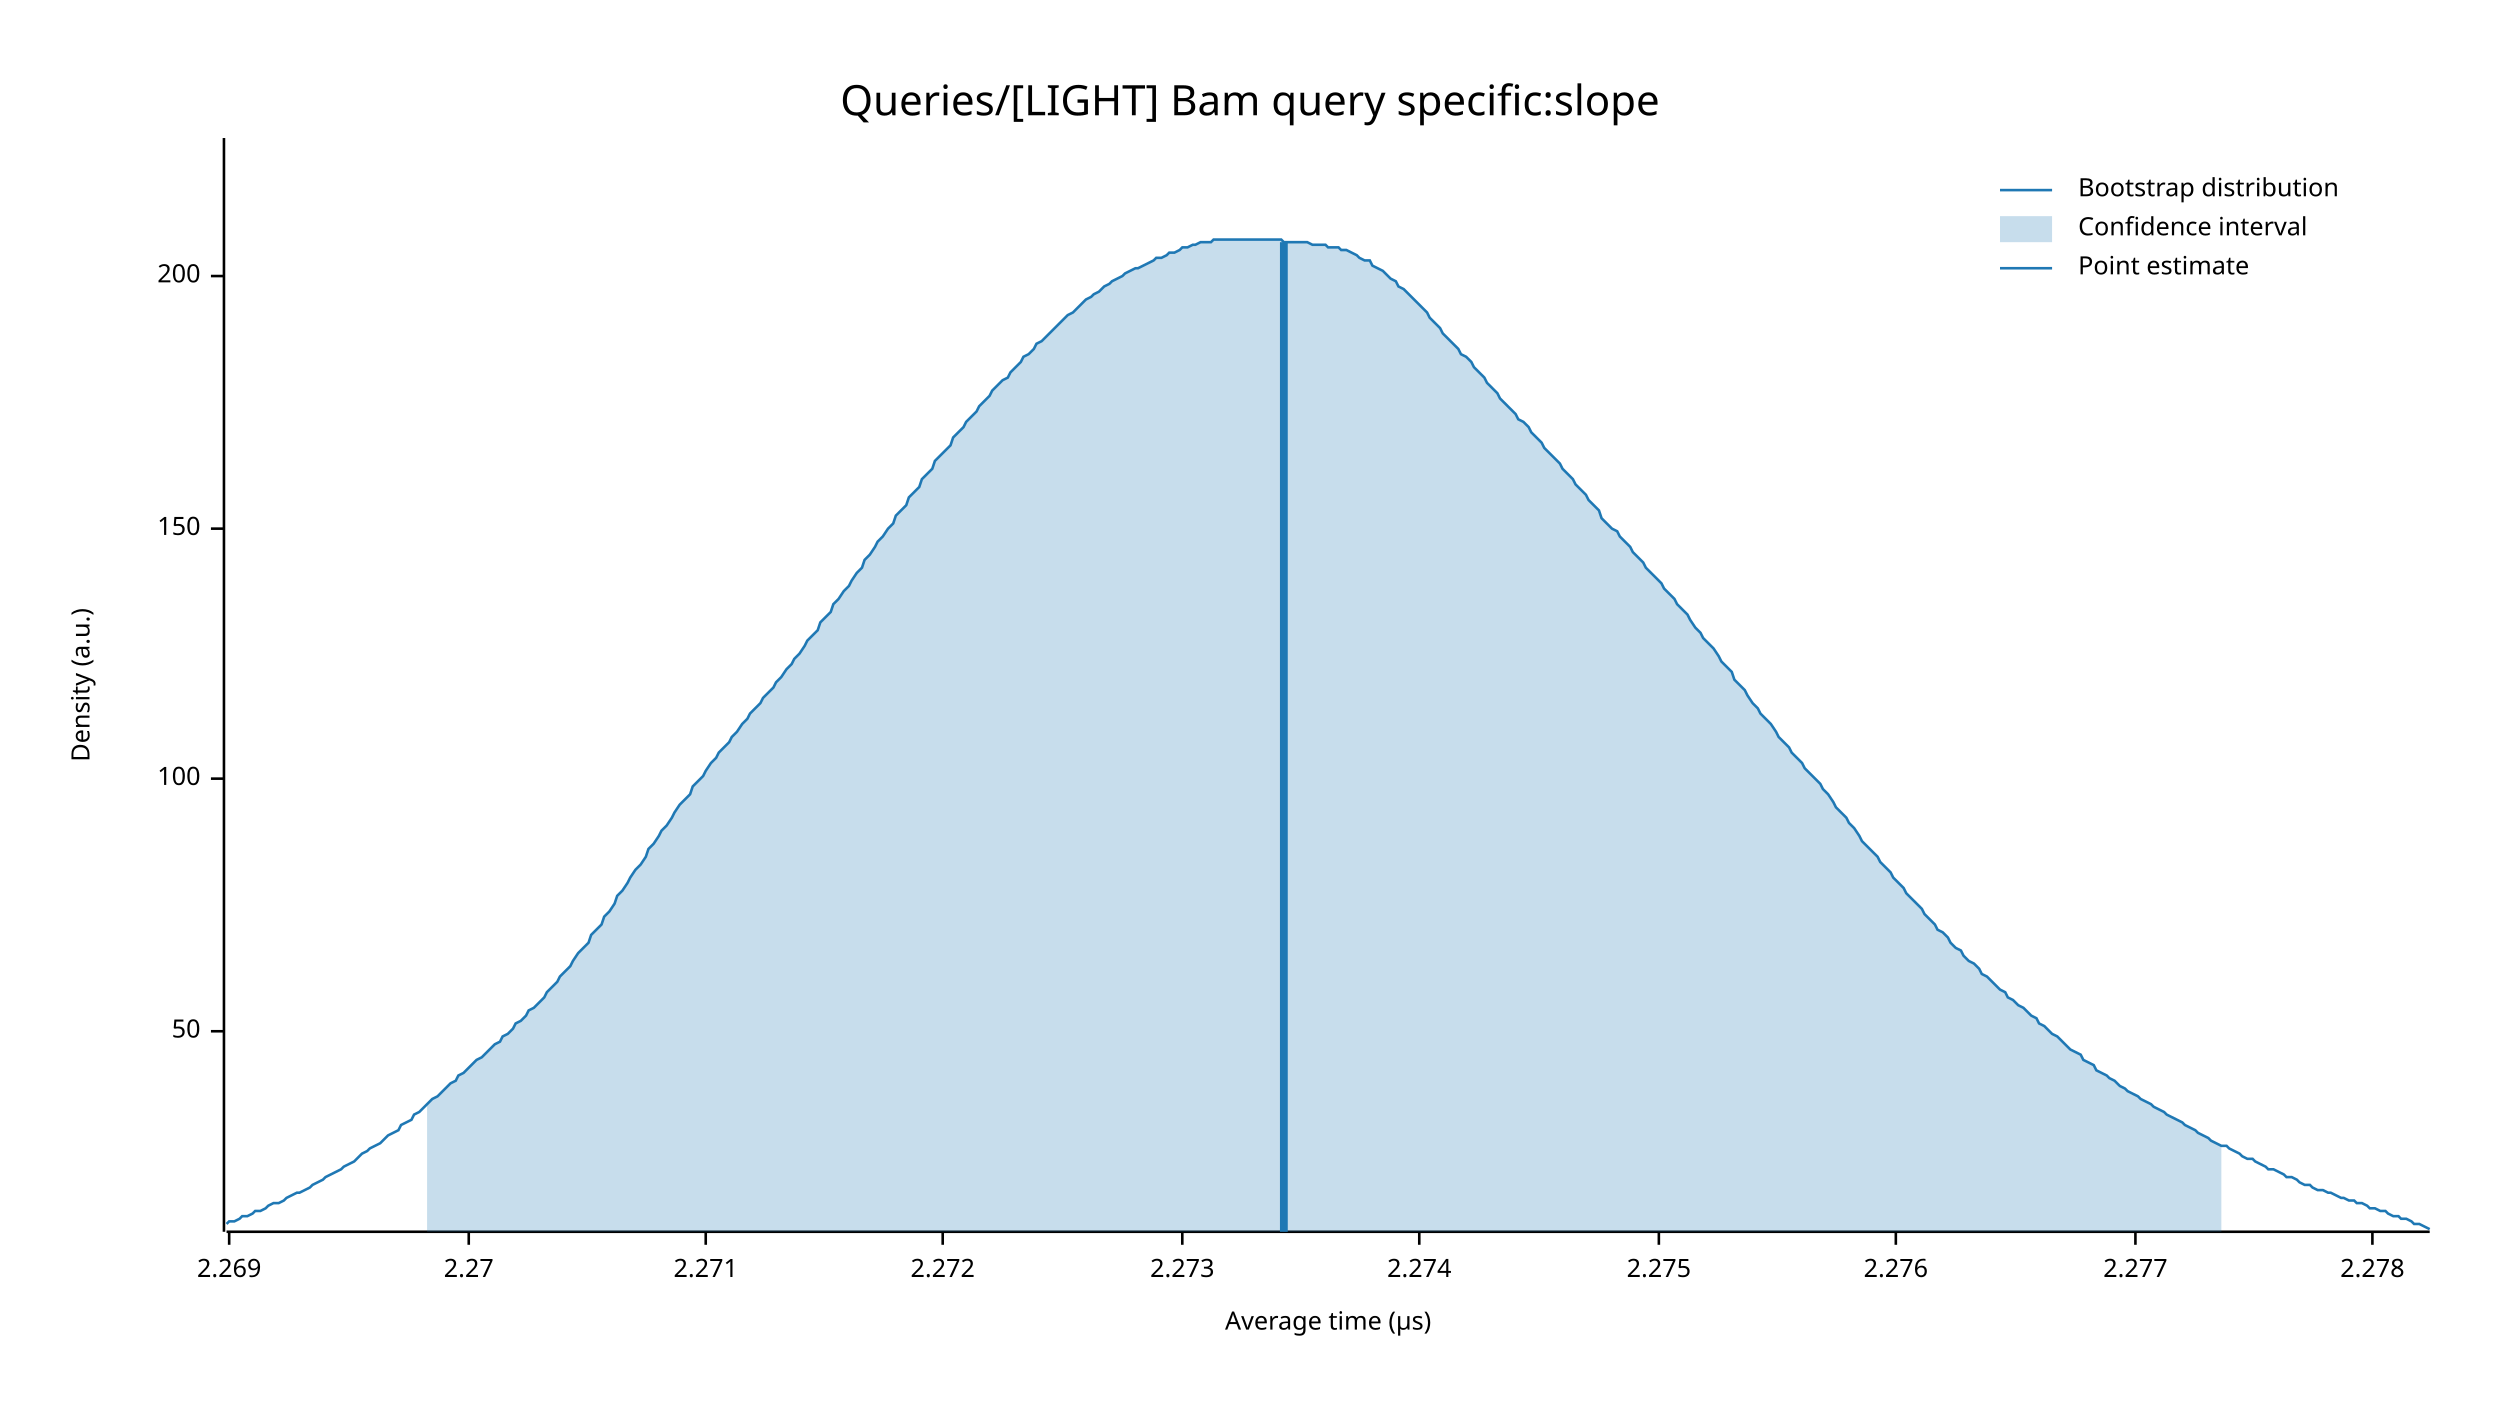
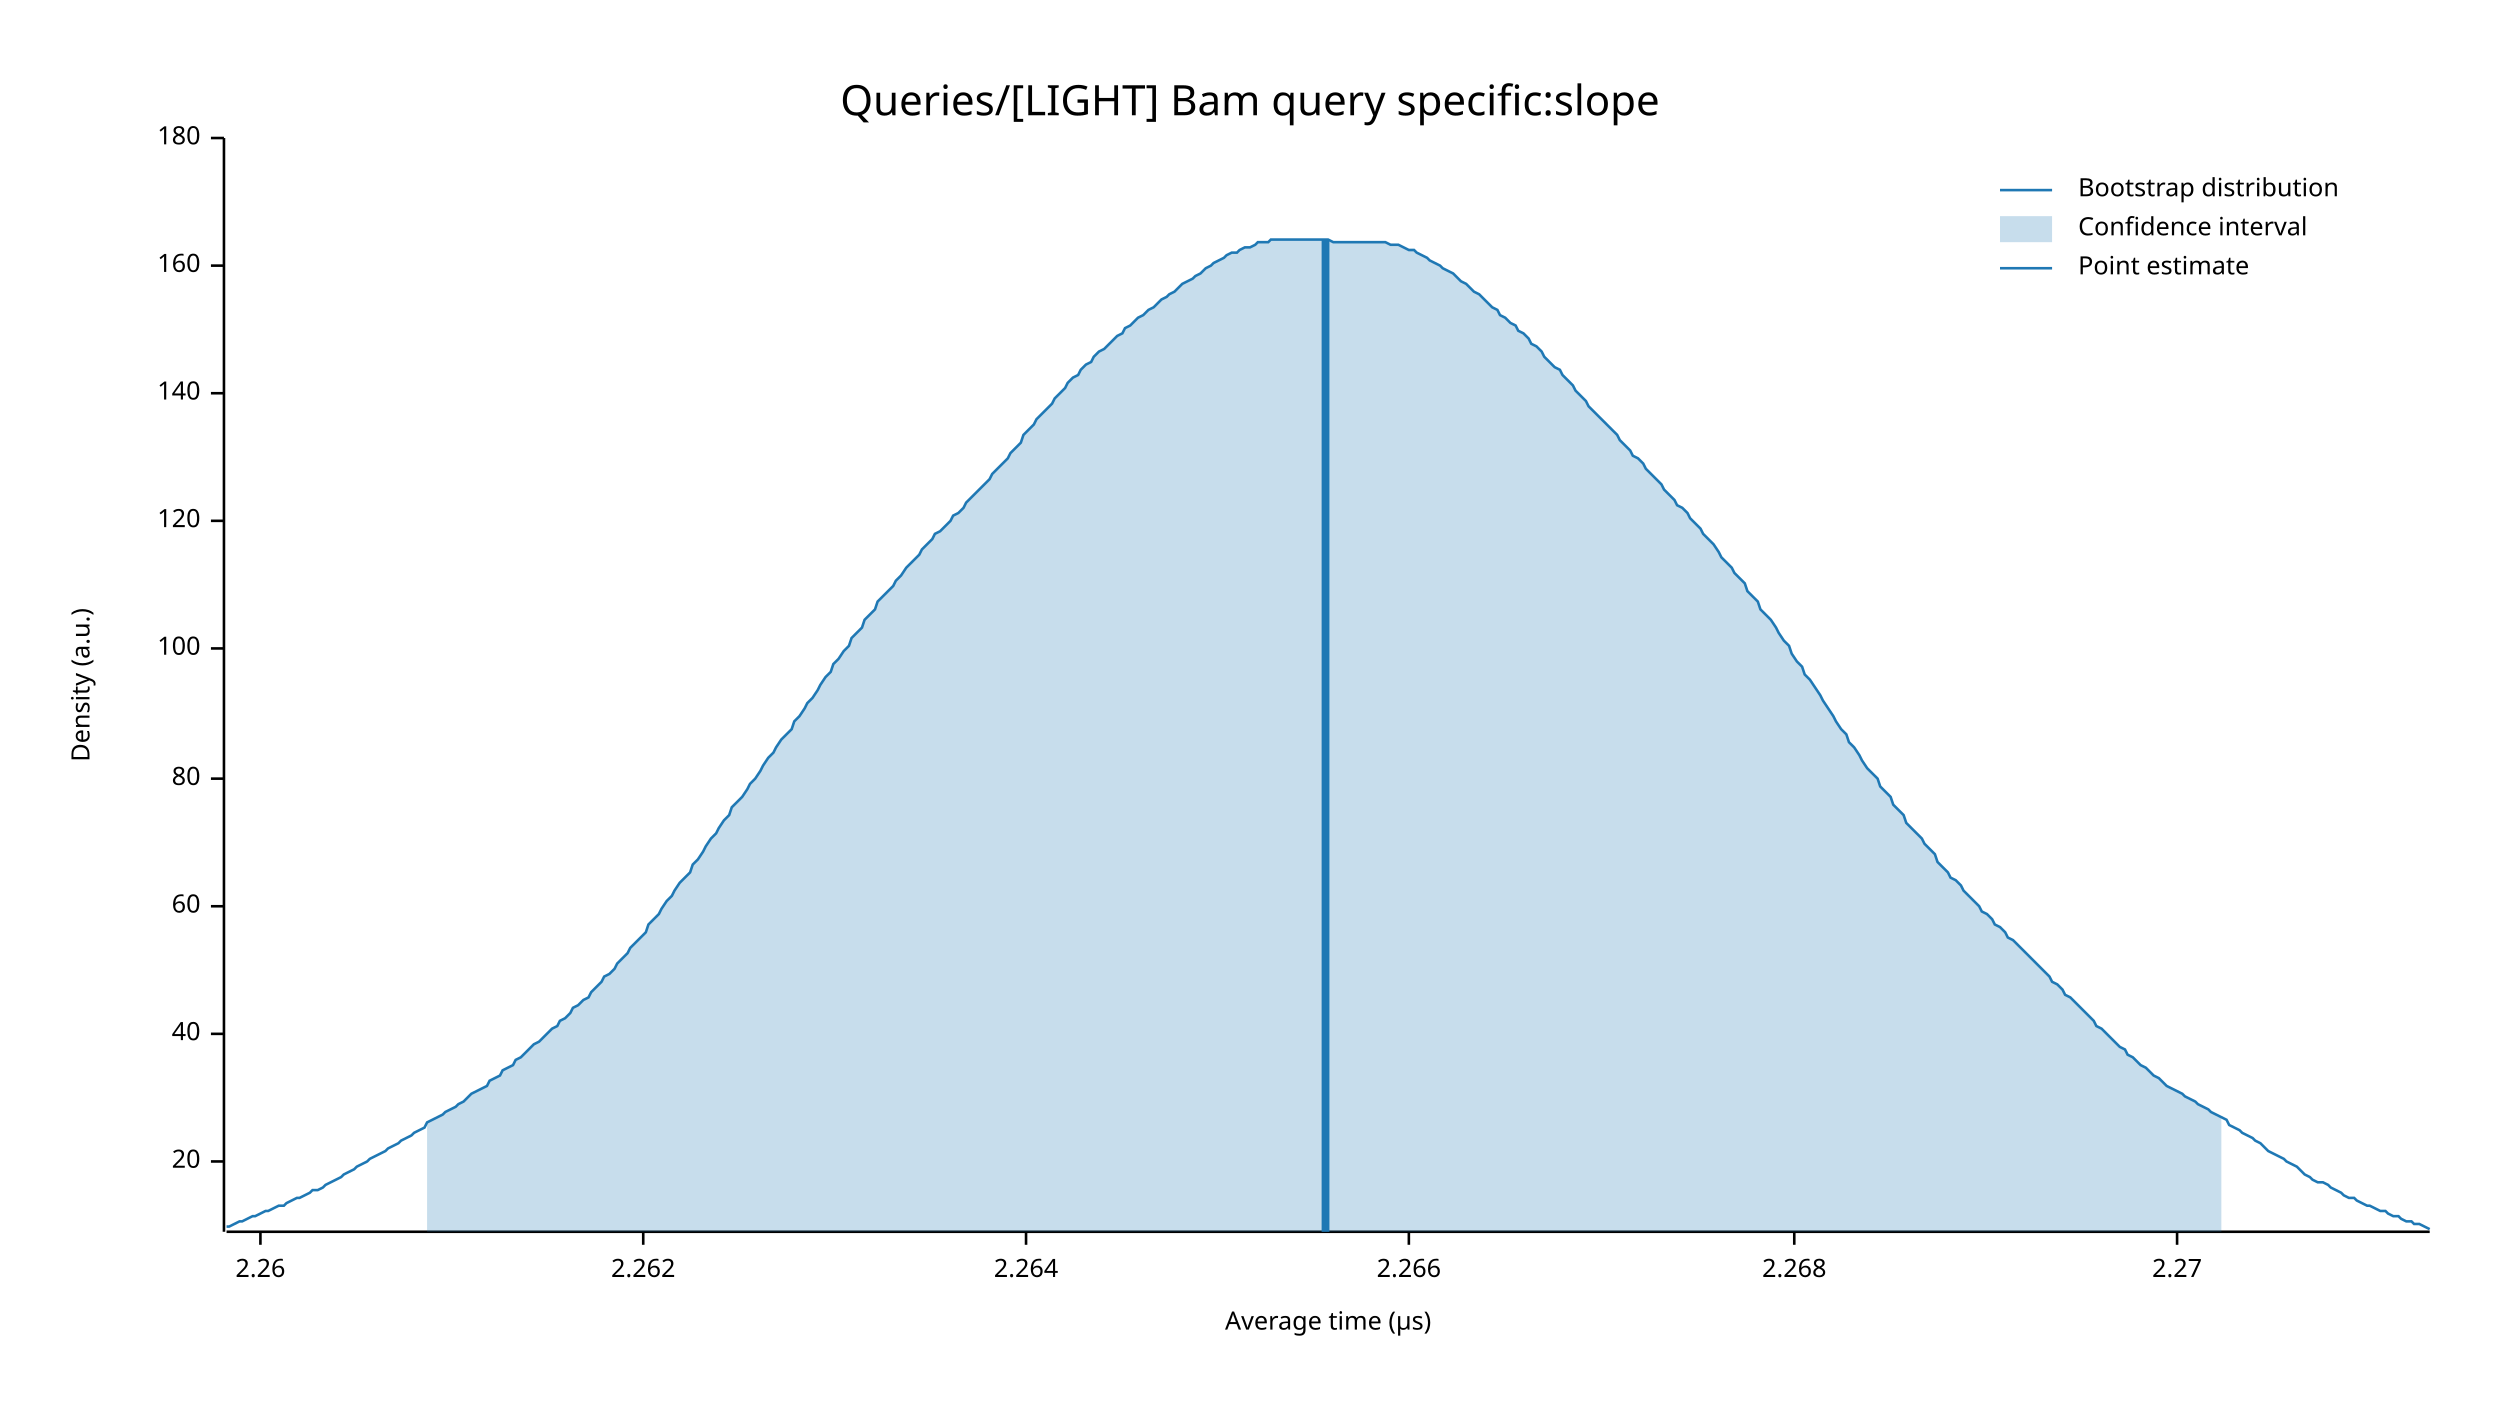
<svg xmlns="http://www.w3.org/2000/svg" width="960" height="540" viewBox="0 0 960 540">
  <text x="480" y="32" dy="0.76em" text-anchor="middle" font-family="sans-serif" font-size="16.129" opacity="1" fill="#000000">
Queries/[LIGHT] Bam query specific:slope
</text>
  <text x="27" y="263" dy="0.76em" text-anchor="middle" font-family="sans-serif" font-size="9.677" opacity="1" fill="#000000" transform="rotate(270, 27, 263)">
Density (a.u.)
</text>
  <text x="510" y="513" dy="-0.5ex" text-anchor="middle" font-family="sans-serif" font-size="9.677" opacity="1" fill="#000000">
Average time (µs)
</text>
  <polyline fill="none" opacity="1" stroke="#000000" stroke-width="1" points="86,53 86,473 " />
-   <text x="77" y="396" dy="0.5ex" text-anchor="end" font-family="sans-serif" font-size="9.677" opacity="1" fill="#000000">
- 50
+   <text x="77" y="446" dy="0.5ex" text-anchor="end" font-family="sans-serif" font-size="9.677" opacity="1" fill="#000000">
+ 20
</text>
-   <polyline fill="none" opacity="1" stroke="#000000" stroke-width="1" points="81,396 86,396 " />
+   <polyline fill="none" opacity="1" stroke="#000000" stroke-width="1" points="81,446 86,446 " />
+   <text x="77" y="397" dy="0.5ex" text-anchor="end" font-family="sans-serif" font-size="9.677" opacity="1" fill="#000000">
+ 40
+ </text>
+   <polyline fill="none" opacity="1" stroke="#000000" stroke-width="1" points="81,397 86,397 " />
+   <text x="77" y="348" dy="0.5ex" text-anchor="end" font-family="sans-serif" font-size="9.677" opacity="1" fill="#000000">
+ 60
+ </text>
+   <polyline fill="none" opacity="1" stroke="#000000" stroke-width="1" points="81,348 86,348 " />
  <text x="77" y="299" dy="0.5ex" text-anchor="end" font-family="sans-serif" font-size="9.677" opacity="1" fill="#000000">
+ 80
+ </text>
+   <polyline fill="none" opacity="1" stroke="#000000" stroke-width="1" points="81,299 86,299 " />
+   <text x="77" y="249" dy="0.5ex" text-anchor="end" font-family="sans-serif" font-size="9.677" opacity="1" fill="#000000">
100
</text>
-   <polyline fill="none" opacity="1" stroke="#000000" stroke-width="1" points="81,299 86,299 " />
-   <text x="77" y="203" dy="0.5ex" text-anchor="end" font-family="sans-serif" font-size="9.677" opacity="1" fill="#000000">
- 150
+   <polyline fill="none" opacity="1" stroke="#000000" stroke-width="1" points="81,249 86,249 " />
+   <text x="77" y="200" dy="0.5ex" text-anchor="end" font-family="sans-serif" font-size="9.677" opacity="1" fill="#000000">
+ 120
</text>
-   <polyline fill="none" opacity="1" stroke="#000000" stroke-width="1" points="81,203 86,203 " />
-   <text x="77" y="106" dy="0.5ex" text-anchor="end" font-family="sans-serif" font-size="9.677" opacity="1" fill="#000000">
- 200
+   <polyline fill="none" opacity="1" stroke="#000000" stroke-width="1" points="81,200 86,200 " />
+   <text x="77" y="151" dy="0.5ex" text-anchor="end" font-family="sans-serif" font-size="9.677" opacity="1" fill="#000000">
+ 140
</text>
-   <polyline fill="none" opacity="1" stroke="#000000" stroke-width="1" points="81,106 86,106 " />
+   <polyline fill="none" opacity="1" stroke="#000000" stroke-width="1" points="81,151 86,151 " />
+   <text x="77" y="102" dy="0.5ex" text-anchor="end" font-family="sans-serif" font-size="9.677" opacity="1" fill="#000000">
+ 160
+ </text>
+   <polyline fill="none" opacity="1" stroke="#000000" stroke-width="1" points="81,102 86,102 " />
+   <text x="77" y="53" dy="0.5ex" text-anchor="end" font-family="sans-serif" font-size="9.677" opacity="1" fill="#000000">
+ 180
+ </text>
+   <polyline fill="none" opacity="1" stroke="#000000" stroke-width="1" points="81,53 86,53 " />
  <polyline fill="none" opacity="1" stroke="#000000" stroke-width="1" points="87,473 933,473 " />
-   <text x="88" y="483" dy="0.76em" text-anchor="middle" font-family="sans-serif" font-size="9.677" opacity="1" fill="#000000">
- 2.269
+   <text x="100" y="483" dy="0.76em" text-anchor="middle" font-family="sans-serif" font-size="9.677" opacity="1" fill="#000000">
+ 2.26
</text>
-   <polyline fill="none" opacity="1" stroke="#000000" stroke-width="1" points="88,473 88,478 " />
-   <text x="180" y="483" dy="0.76em" text-anchor="middle" font-family="sans-serif" font-size="9.677" opacity="1" fill="#000000">
+   <polyline fill="none" opacity="1" stroke="#000000" stroke-width="1" points="100,473 100,478 " />
+   <text x="247" y="483" dy="0.76em" text-anchor="middle" font-family="sans-serif" font-size="9.677" opacity="1" fill="#000000">
+ 2.262
+ </text>
+   <polyline fill="none" opacity="1" stroke="#000000" stroke-width="1" points="247,473 247,478 " />
+   <text x="394" y="483" dy="0.76em" text-anchor="middle" font-family="sans-serif" font-size="9.677" opacity="1" fill="#000000">
+ 2.264
+ </text>
+   <polyline fill="none" opacity="1" stroke="#000000" stroke-width="1" points="394,473 394,478 " />
+   <text x="541" y="483" dy="0.76em" text-anchor="middle" font-family="sans-serif" font-size="9.677" opacity="1" fill="#000000">
+ 2.266
+ </text>
+   <polyline fill="none" opacity="1" stroke="#000000" stroke-width="1" points="541,473 541,478 " />
+   <text x="689" y="483" dy="0.76em" text-anchor="middle" font-family="sans-serif" font-size="9.677" opacity="1" fill="#000000">
+ 2.268
+ </text>
+   <polyline fill="none" opacity="1" stroke="#000000" stroke-width="1" points="689,473 689,478 " />
+   <text x="836" y="483" dy="0.76em" text-anchor="middle" font-family="sans-serif" font-size="9.677" opacity="1" fill="#000000">
2.27
</text>
-   <polyline fill="none" opacity="1" stroke="#000000" stroke-width="1" points="180,473 180,478 " />
-   <text x="271" y="483" dy="0.76em" text-anchor="middle" font-family="sans-serif" font-size="9.677" opacity="1" fill="#000000">
- 2.271
- </text>
-   <polyline fill="none" opacity="1" stroke="#000000" stroke-width="1" points="271,473 271,478 " />
-   <text x="362" y="483" dy="0.76em" text-anchor="middle" font-family="sans-serif" font-size="9.677" opacity="1" fill="#000000">
- 2.272
- </text>
-   <polyline fill="none" opacity="1" stroke="#000000" stroke-width="1" points="362,473 362,478 " />
-   <text x="454" y="483" dy="0.76em" text-anchor="middle" font-family="sans-serif" font-size="9.677" opacity="1" fill="#000000">
- 2.273
- </text>
-   <polyline fill="none" opacity="1" stroke="#000000" stroke-width="1" points="454,473 454,478 " />
-   <text x="545" y="483" dy="0.76em" text-anchor="middle" font-family="sans-serif" font-size="9.677" opacity="1" fill="#000000">
- 2.274
- </text>
-   <polyline fill="none" opacity="1" stroke="#000000" stroke-width="1" points="545,473 545,478 " />
-   <text x="637" y="483" dy="0.76em" text-anchor="middle" font-family="sans-serif" font-size="9.677" opacity="1" fill="#000000">
- 2.275
- </text>
-   <polyline fill="none" opacity="1" stroke="#000000" stroke-width="1" points="637,473 637,478 " />
-   <text x="728" y="483" dy="0.76em" text-anchor="middle" font-family="sans-serif" font-size="9.677" opacity="1" fill="#000000">
- 2.276
- </text>
-   <polyline fill="none" opacity="1" stroke="#000000" stroke-width="1" points="728,473 728,478 " />
-   <text x="820" y="483" dy="0.76em" text-anchor="middle" font-family="sans-serif" font-size="9.677" opacity="1" fill="#000000">
- 2.277
- </text>
-   <polyline fill="none" opacity="1" stroke="#000000" stroke-width="1" points="820,473 820,478 " />
-   <text x="911" y="483" dy="0.76em" text-anchor="middle" font-family="sans-serif" font-size="9.677" opacity="1" fill="#000000">
- 2.278
- </text>
-   <polyline fill="none" opacity="1" stroke="#000000" stroke-width="1" points="911,473 911,478 " />
-   <polyline fill="none" opacity="1" stroke="#1F78B4" stroke-width="1" points="87,470 88,469 90,469 92,468 93,467 95,467 97,466 98,465 100,465 102,464 103,463 105,462 107,462 109,461 110,460 112,459 114,458 115,458 117,457 119,456 120,455 122,454 124,453 125,452 127,451 129,450 131,449 132,448 134,447 136,446 137,445 139,443 141,442 142,441 144,440 146,439 148,437 149,436 151,435 153,434 154,432 156,431 158,430 159,428 161,427 163,425 164,424 166,422 168,421 170,419 171,418 173,416 175,415 176,413 178,412 180,410 181,409 183,407 185,406 187,404 188,403 190,401 192,400 193,398 195,397 197,395 198,393 200,392 202,390 203,388 205,387 207,385 209,383 210,381 212,379 214,377 215,375 217,373 219,371 220,369 222,366 224,364 226,362 227,359 229,357 231,355 232,352 234,350 236,347 237,344 239,342 241,339 242,337 244,334 246,332 248,329 249,326 251,324 253,321 254,319 256,317 258,314 259,312 261,309 263,307 265,305 266,302 268,300 270,298 271,296 273,293 275,291 276,289 278,287 280,285 281,283 283,281 285,278 287,276 288,274 290,272 292,270 293,268 295,266 297,264 298,262 300,260 302,257 304,255 305,253 307,251 309,248 310,246 312,244 314,242 315,239 317,237 319,235 320,232 322,230 324,227 326,225 327,223 329,220 331,218 332,215 334,213 336,210 337,208 339,206 341,203 343,201 344,198 346,196 348,194 349,191 351,189 353,187 354,184 356,182 358,180 359,177 361,175 363,173 365,171 366,168 368,166 370,164 371,162 373,160 375,158 376,156 378,154 380,152 381,150 383,148 385,146 387,145 388,143 390,141 392,139 393,137 395,136 397,134 398,132 400,131 402,129 404,127 405,126 407,124 409,122 410,121 412,120 414,118 415,117 417,115 419,114 420,113 422,112 424,110 426,109 427,108 429,107 431,106 432,105 434,104 436,103 437,103 439,102 441,101 443,100 444,99 446,99 448,98 449,97 451,97 453,96 454,95 456,95 458,94 459,94 461,93 463,93 465,93 466,92 468,92 470,92 471,92 473,92 475,92 476,92 478,92 480,92 482,92 483,92 485,92 487,92 488,92 490,92 492,92 493,93 495,93 497,93 498,93 500,93 502,93 504,94 505,94 507,94 509,94 510,95 512,95 514,95 515,96 517,96 519,97 521,98 522,99 524,100 526,100 527,102 529,103 531,104 532,105 534,107 536,108 537,110 539,111 541,113 543,115 544,116 546,118 548,120 549,122 551,124 553,126 554,128 556,130 558,132 560,134 561,136 563,137 565,139 566,141 568,143 570,145 571,147 573,149 575,151 576,153 578,155 580,157 582,159 583,161 585,162 587,164 588,166 590,168 592,170 593,172 595,174 597,176 599,178 600,180 602,182 604,184 605,186 607,188 609,190 610,192 612,194 614,196 615,199 617,201 619,203 621,204 622,206 624,208 626,210 627,212 629,214 631,216 632,218 634,220 636,222 638,224 639,226 641,228 643,230 644,232 646,234 648,236 649,238 651,241 653,243 654,245 656,247 658,249 660,252 661,254 663,256 665,258 666,261 668,263 670,265 671,267 673,270 675,272 676,274 678,276 680,278 682,281 683,283 685,285 687,287 688,289 690,291 692,293 693,295 695,297 697,299 699,301 700,303 702,305 704,308 705,310 707,312 709,314 710,316 712,318 714,321 715,323 717,325 719,327 721,329 722,331 724,333 726,335 727,337 729,339 731,341 732,343 734,345 736,347 738,349 739,351 741,353 743,355 744,357 746,358 748,360 749,362 751,364 753,365 754,367 756,369 758,370 760,372 761,374 763,375 765,377 766,378 768,380 770,381 771,383 773,384 775,386 777,387 778,388 780,390 782,391 783,393 785,394 787,396 788,397 790,398 792,400 793,401 795,403 797,404 799,405 800,407 802,408 804,409 805,411 807,412 809,413 810,414 812,415 814,417 816,418 817,419 819,420 821,421 822,422 824,423 826,424 827,425 829,426 831,427 832,428 834,429 836,430 838,431 839,432 841,433 843,434 844,435 846,436 848,437 849,438 851,439 853,440 855,440 856,441 858,442 860,443 861,444 863,445 865,445 866,446 868,447 870,448 871,449 873,449 875,450 877,451 878,452 880,452 882,453 883,454 885,455 887,455 888,456 890,457 892,457 894,458 895,458 897,459 899,460 900,460 902,461 904,461 905,462 907,462 909,463 910,464 912,464 914,465 916,465 917,466 919,467 921,467 922,468 924,468 926,469 927,470 929,470 931,471 933,472 " />
-   <polygon opacity="0.25" fill="#1F78B4" points="164,424 166,422 168,421 170,419 171,418 173,416 175,415 176,413 178,412 180,410 181,409 183,407 185,406 187,404 188,403 190,401 192,400 193,398 195,397 197,395 198,393 200,392 202,390 203,388 205,387 207,385 209,383 210,381 212,379 214,377 215,375 217,373 219,371 220,369 222,366 224,364 226,362 227,359 229,357 231,355 232,352 234,350 236,347 237,344 239,342 241,339 242,337 244,334 246,332 248,329 249,326 251,324 253,321 254,319 256,317 258,314 259,312 261,309 263,307 265,305 266,302 268,300 270,298 271,296 273,293 275,291 276,289 278,287 280,285 281,283 283,281 285,278 287,276 288,274 290,272 292,270 293,268 295,266 297,264 298,262 300,260 302,257 304,255 305,253 307,251 309,248 310,246 312,244 314,242 315,239 317,237 319,235 320,232 322,230 324,227 326,225 327,223 329,220 331,218 332,215 334,213 336,210 337,208 339,206 341,203 343,201 344,198 346,196 348,194 349,191 351,189 353,187 354,184 356,182 358,180 359,177 361,175 363,173 365,171 366,168 368,166 370,164 371,162 373,160 375,158 376,156 378,154 380,152 381,150 383,148 385,146 387,145 388,143 390,141 392,139 393,137 395,136 397,134 398,132 400,131 402,129 404,127 405,126 407,124 409,122 410,121 412,120 414,118 415,117 417,115 419,114 420,113 422,112 424,110 426,109 427,108 429,107 431,106 432,105 434,104 436,103 437,103 439,102 441,101 443,100 444,99 446,99 448,98 449,97 451,97 453,96 454,95 456,95 458,94 459,94 461,93 463,93 465,93 466,92 468,92 470,92 471,92 473,92 475,92 476,92 478,92 480,92 482,92 483,92 485,92 487,92 488,92 490,92 492,92 493,93 495,93 497,93 498,93 500,93 502,93 504,94 505,94 507,94 509,94 510,95 512,95 514,95 515,96 517,96 519,97 521,98 522,99 524,100 526,100 527,102 529,103 531,104 532,105 534,107 536,108 537,110 539,111 541,113 543,115 544,116 546,118 548,120 549,122 551,124 553,126 554,128 556,130 558,132 560,134 561,136 563,137 565,139 566,141 568,143 570,145 571,147 573,149 575,151 576,153 578,155 580,157 582,159 583,161 585,162 587,164 588,166 590,168 592,170 593,172 595,174 597,176 599,178 600,180 602,182 604,184 605,186 607,188 609,190 610,192 612,194 614,196 615,199 617,201 619,203 621,204 622,206 624,208 626,210 627,212 629,214 631,216 632,218 634,220 636,222 638,224 639,226 641,228 643,230 644,232 646,234 648,236 649,238 651,241 653,243 654,245 656,247 658,249 660,252 661,254 663,256 665,258 666,261 668,263 670,265 671,267 673,270 675,272 676,274 678,276 680,278 682,281 683,283 685,285 687,287 688,289 690,291 692,293 693,295 695,297 697,299 699,301 700,303 702,305 704,308 705,310 707,312 709,314 710,316 712,318 714,321 715,323 717,325 719,327 721,329 722,331 724,333 726,335 727,337 729,339 731,341 732,343 734,345 736,347 738,349 739,351 741,353 743,355 744,357 746,358 748,360 749,362 751,364 753,365 754,367 756,369 758,370 760,372 761,374 763,375 765,377 766,378 768,380 770,381 771,383 773,384 775,386 777,387 778,388 780,390 782,391 783,393 785,394 787,396 788,397 790,398 792,400 793,401 795,403 797,404 799,405 800,407 802,408 804,409 805,411 807,412 809,413 810,414 812,415 814,417 816,418 817,419 819,420 821,421 822,422 824,423 826,424 827,425 829,426 831,427 832,428 834,429 836,430 838,431 839,432 841,433 843,434 844,435 846,436 848,437 849,438 851,439 853,440 853,473 164,473 " />
-   <polyline fill="none" opacity="1" stroke="#1F78B4" stroke-width="3" points="493,473 493,93 " />
+   <polyline fill="none" opacity="1" stroke="#000000" stroke-width="1" points="836,473 836,478 " />
+   <polyline fill="none" opacity="1" stroke="#1F78B4" stroke-width="1" points="87,471 88,471 90,470 92,469 93,469 95,468 97,467 98,467 100,466 102,465 103,465 105,464 107,463 109,463 110,462 112,461 114,460 115,460 117,459 119,458 120,457 122,457 124,456 125,455 127,454 129,453 131,452 132,451 134,450 136,449 137,448 139,447 141,446 142,445 144,444 146,443 148,442 149,441 151,440 153,439 154,438 156,437 158,436 159,435 161,434 163,433 164,431 166,430 168,429 170,428 171,427 173,426 175,425 176,424 178,423 180,421 181,420 183,419 185,418 187,417 188,415 190,414 192,413 193,411 195,410 197,409 198,407 200,406 202,404 203,403 205,401 207,400 209,398 210,397 212,395 214,394 215,392 217,391 219,389 220,387 222,386 224,384 226,383 227,381 229,379 231,377 232,375 234,374 236,372 237,370 239,368 241,366 242,364 244,362 246,360 248,358 249,355 251,353 253,351 254,349 256,346 258,344 259,342 261,339 263,337 265,335 266,332 268,330 270,327 271,325 273,322 275,320 276,318 278,315 280,313 281,310 283,308 285,306 287,303 288,301 290,299 292,296 293,294 295,291 297,289 298,287 300,284 302,282 304,280 305,277 307,275 309,272 310,270 312,268 314,265 315,263 317,260 319,258 320,255 322,253 324,250 326,248 327,245 329,243 331,241 332,238 334,236 336,234 337,231 339,229 341,227 343,225 344,223 346,221 348,218 349,217 351,215 353,213 354,211 356,209 358,207 359,205 361,204 363,202 365,200 366,198 368,197 370,195 371,193 373,191 375,189 376,188 378,186 380,184 381,182 383,180 385,178 387,176 388,174 390,172 392,170 393,167 395,165 397,163 398,161 400,159 402,157 404,155 405,153 407,151 409,149 410,147 412,145 414,144 415,142 417,140 419,139 420,137 422,135 424,134 426,132 427,131 429,129 431,128 432,126 434,125 436,123 437,122 439,121 441,119 443,118 444,117 446,115 448,114 449,113 451,112 453,110 454,109 456,108 458,107 459,106 461,105 463,103 465,102 466,101 468,100 470,99 471,98 473,97 475,97 476,96 478,95 480,95 482,94 483,93 485,93 487,93 488,92 490,92 492,92 493,92 495,92 497,92 498,92 500,92 502,92 504,92 505,92 507,92 509,92 510,92 512,93 514,93 515,93 517,93 519,93 521,93 522,93 524,93 526,93 527,93 529,93 531,93 532,93 534,94 536,94 537,94 539,95 541,96 543,96 544,97 546,98 548,99 549,100 551,101 553,102 554,103 556,104 558,105 560,107 561,108 563,109 565,111 566,112 568,113 570,115 571,116 573,118 575,119 576,121 578,122 580,124 582,125 583,127 585,128 587,130 588,132 590,133 592,135 593,137 595,139 597,141 599,142 600,144 602,146 604,148 605,150 607,152 609,154 610,156 612,158 614,160 615,161 617,163 619,165 621,167 622,169 624,171 626,173 627,175 629,176 631,178 632,180 634,182 636,184 638,186 639,188 641,190 643,192 644,194 646,195 648,197 649,199 651,201 653,203 654,205 656,207 658,209 660,212 661,214 663,216 665,218 666,220 668,222 670,224 671,227 673,229 675,231 676,234 678,236 680,238 682,241 683,243 685,246 687,248 688,251 690,254 692,256 693,259 695,261 697,264 699,267 700,269 702,272 704,275 705,277 707,280 709,282 710,285 712,287 714,290 715,292 717,295 719,297 721,299 722,302 724,304 726,306 727,309 729,311 731,313 732,316 734,318 736,320 738,322 739,324 741,326 743,328 744,331 746,333 748,335 749,337 751,338 753,340 754,342 756,344 758,346 760,348 761,350 763,351 765,353 766,355 768,356 770,358 771,360 773,361 775,363 777,365 778,366 780,368 782,370 783,371 785,373 787,375 788,377 790,378 792,380 793,382 795,383 797,385 799,387 800,388 802,390 804,392 805,394 807,395 809,397 810,398 812,400 814,402 816,403 817,405 819,406 821,408 822,409 824,410 826,412 827,413 829,414 831,416 832,417 834,418 836,419 838,420 839,421 841,422 843,423 844,424 846,425 848,426 849,427 851,428 853,429 855,430 856,432 858,433 860,434 861,435 863,436 865,437 866,438 868,439 870,441 871,442 873,443 875,444 877,445 878,446 880,447 882,448 883,449 885,451 887,452 888,453 890,454 892,454 894,455 895,456 897,457 899,458 900,459 902,460 904,460 905,461 907,462 909,463 910,463 912,464 914,465 916,465 917,466 919,467 921,467 922,468 924,469 926,469 927,470 929,470 931,471 933,472 " />
+   <polygon opacity="0.25" fill="#1F78B4" points="164,431 166,430 168,429 170,428 171,427 173,426 175,425 176,424 178,423 180,421 181,420 183,419 185,418 187,417 188,415 190,414 192,413 193,411 195,410 197,409 198,407 200,406 202,404 203,403 205,401 207,400 209,398 210,397 212,395 214,394 215,392 217,391 219,389 220,387 222,386 224,384 226,383 227,381 229,379 231,377 232,375 234,374 236,372 237,370 239,368 241,366 242,364 244,362 246,360 248,358 249,355 251,353 253,351 254,349 256,346 258,344 259,342 261,339 263,337 265,335 266,332 268,330 270,327 271,325 273,322 275,320 276,318 278,315 280,313 281,310 283,308 285,306 287,303 288,301 290,299 292,296 293,294 295,291 297,289 298,287 300,284 302,282 304,280 305,277 307,275 309,272 310,270 312,268 314,265 315,263 317,260 319,258 320,255 322,253 324,250 326,248 327,245 329,243 331,241 332,238 334,236 336,234 337,231 339,229 341,227 343,225 344,223 346,221 348,218 349,217 351,215 353,213 354,211 356,209 358,207 359,205 361,204 363,202 365,200 366,198 368,197 370,195 371,193 373,191 375,189 376,188 378,186 380,184 381,182 383,180 385,178 387,176 388,174 390,172 392,170 393,167 395,165 397,163 398,161 400,159 402,157 404,155 405,153 407,151 409,149 410,147 412,145 414,144 415,142 417,140 419,139 420,137 422,135 424,134 426,132 427,131 429,129 431,128 432,126 434,125 436,123 437,122 439,121 441,119 443,118 444,117 446,115 448,114 449,113 451,112 453,110 454,109 456,108 458,107 459,106 461,105 463,103 465,102 466,101 468,100 470,99 471,98 473,97 475,97 476,96 478,95 480,95 482,94 483,93 485,93 487,93 488,92 490,92 492,92 493,92 495,92 497,92 498,92 500,92 502,92 504,92 505,92 507,92 509,92 510,92 512,93 514,93 515,93 517,93 519,93 521,93 522,93 524,93 526,93 527,93 529,93 531,93 532,93 534,94 536,94 537,94 539,95 541,96 543,96 544,97 546,98 548,99 549,100 551,101 553,102 554,103 556,104 558,105 560,107 561,108 563,109 565,111 566,112 568,113 570,115 571,116 573,118 575,119 576,121 578,122 580,124 582,125 583,127 585,128 587,130 588,132 590,133 592,135 593,137 595,139 597,141 599,142 600,144 602,146 604,148 605,150 607,152 609,154 610,156 612,158 614,160 615,161 617,163 619,165 621,167 622,169 624,171 626,173 627,175 629,176 631,178 632,180 634,182 636,184 638,186 639,188 641,190 643,192 644,194 646,195 648,197 649,199 651,201 653,203 654,205 656,207 658,209 660,212 661,214 663,216 665,218 666,220 668,222 670,224 671,227 673,229 675,231 676,234 678,236 680,238 682,241 683,243 685,246 687,248 688,251 690,254 692,256 693,259 695,261 697,264 699,267 700,269 702,272 704,275 705,277 707,280 709,282 710,285 712,287 714,290 715,292 717,295 719,297 721,299 722,302 724,304 726,306 727,309 729,311 731,313 732,316 734,318 736,320 738,322 739,324 741,326 743,328 744,331 746,333 748,335 749,337 751,338 753,340 754,342 756,344 758,346 760,348 761,350 763,351 765,353 766,355 768,356 770,358 771,360 773,361 775,363 777,365 778,366 780,368 782,370 783,371 785,373 787,375 788,377 790,378 792,380 793,382 795,383 797,385 799,387 800,388 802,390 804,392 805,394 807,395 809,397 810,398 812,400 814,402 816,403 817,405 819,406 821,408 822,409 824,410 826,412 827,413 829,414 831,416 832,417 834,418 836,419 838,420 839,421 841,422 843,423 844,424 846,425 848,426 849,427 851,428 853,429 853,473 164,473 " />
+   <polyline fill="none" opacity="1" stroke="#1F78B4" stroke-width="3" points="509,473 509,92 " />
  <text x="798" y="68" dy="0.76em" text-anchor="start" font-family="sans-serif" font-size="9.677" opacity="1" fill="#000000">
Bootstrap distribution
</text>
  <text x="798" y="83" dy="0.76em" text-anchor="start" font-family="sans-serif" font-size="9.677" opacity="1" fill="#000000">
Confidence interval
</text>
  <text x="798" y="98" dy="0.76em" text-anchor="start" font-family="sans-serif" font-size="9.677" opacity="1" fill="#000000">
Point estimate
</text>
  <polyline fill="none" opacity="1" stroke="#1F78B4" stroke-width="1" points="768,73 788,73 " />
  <rect x="768" y="83" width="20" height="10" opacity="0.25" fill="#1F78B4" stroke="none" />
  <polyline fill="none" opacity="1" stroke="#1F78B4" stroke-width="1" points="768,103 788,103 " />
</svg>
